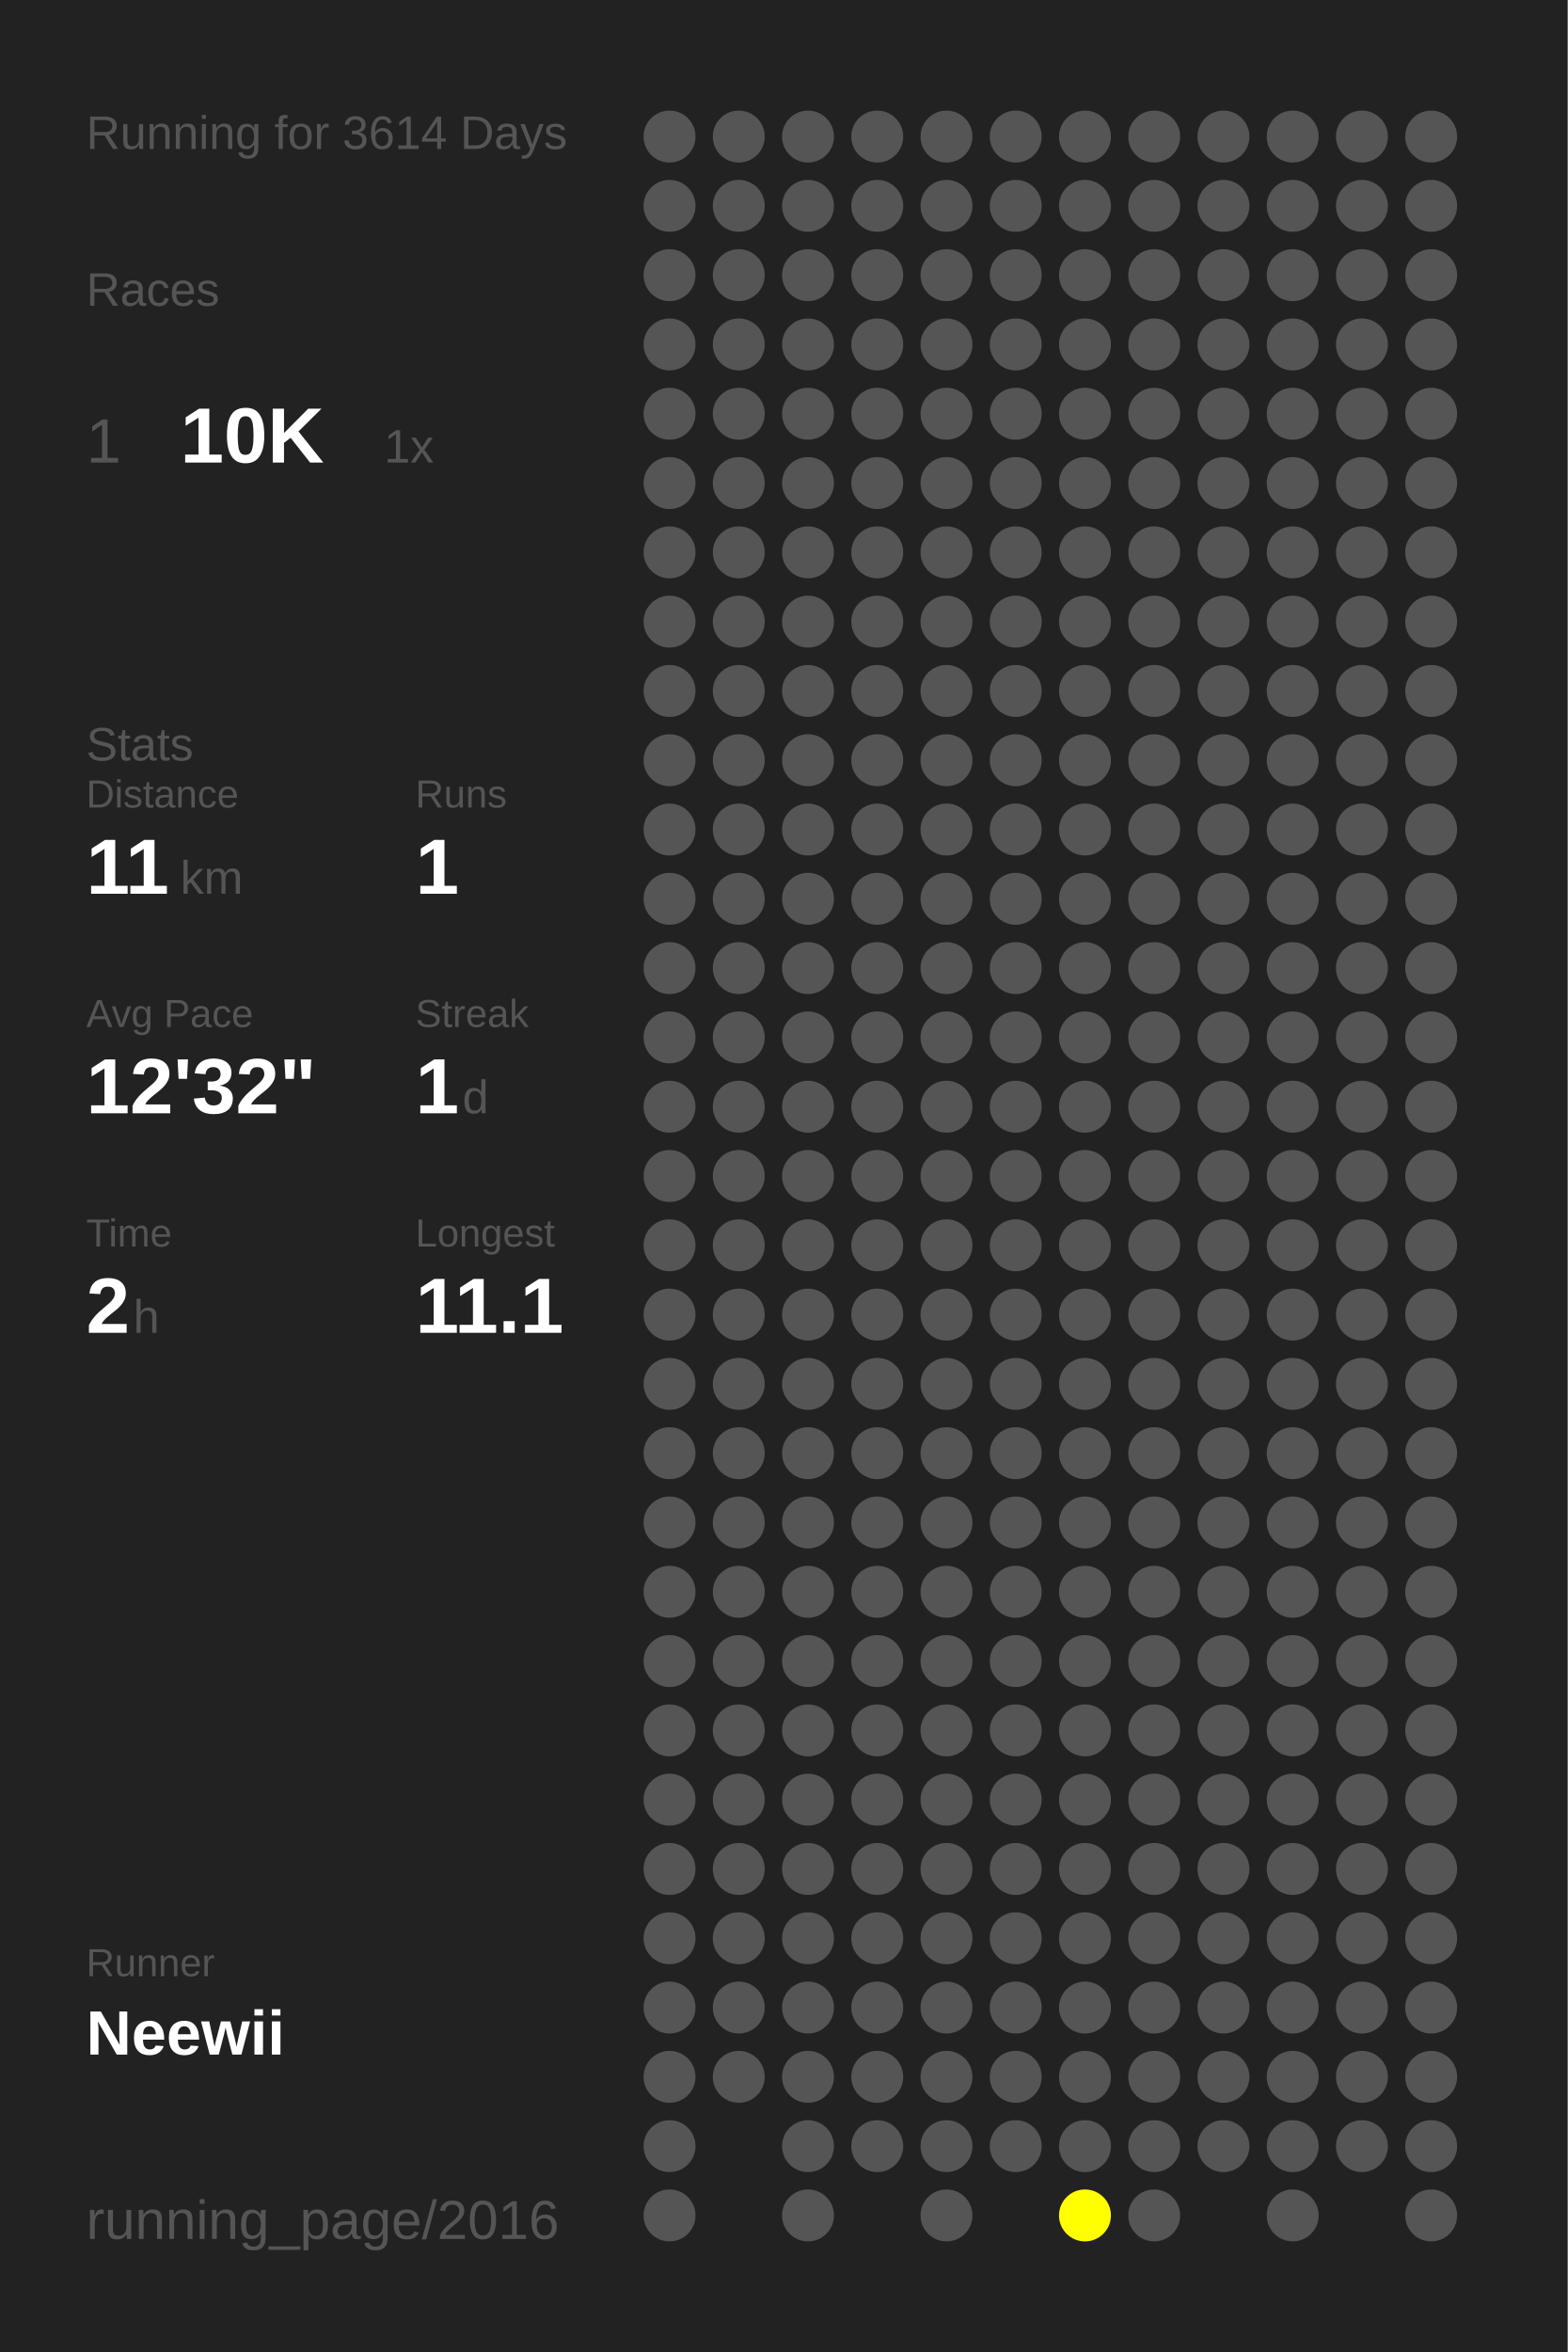
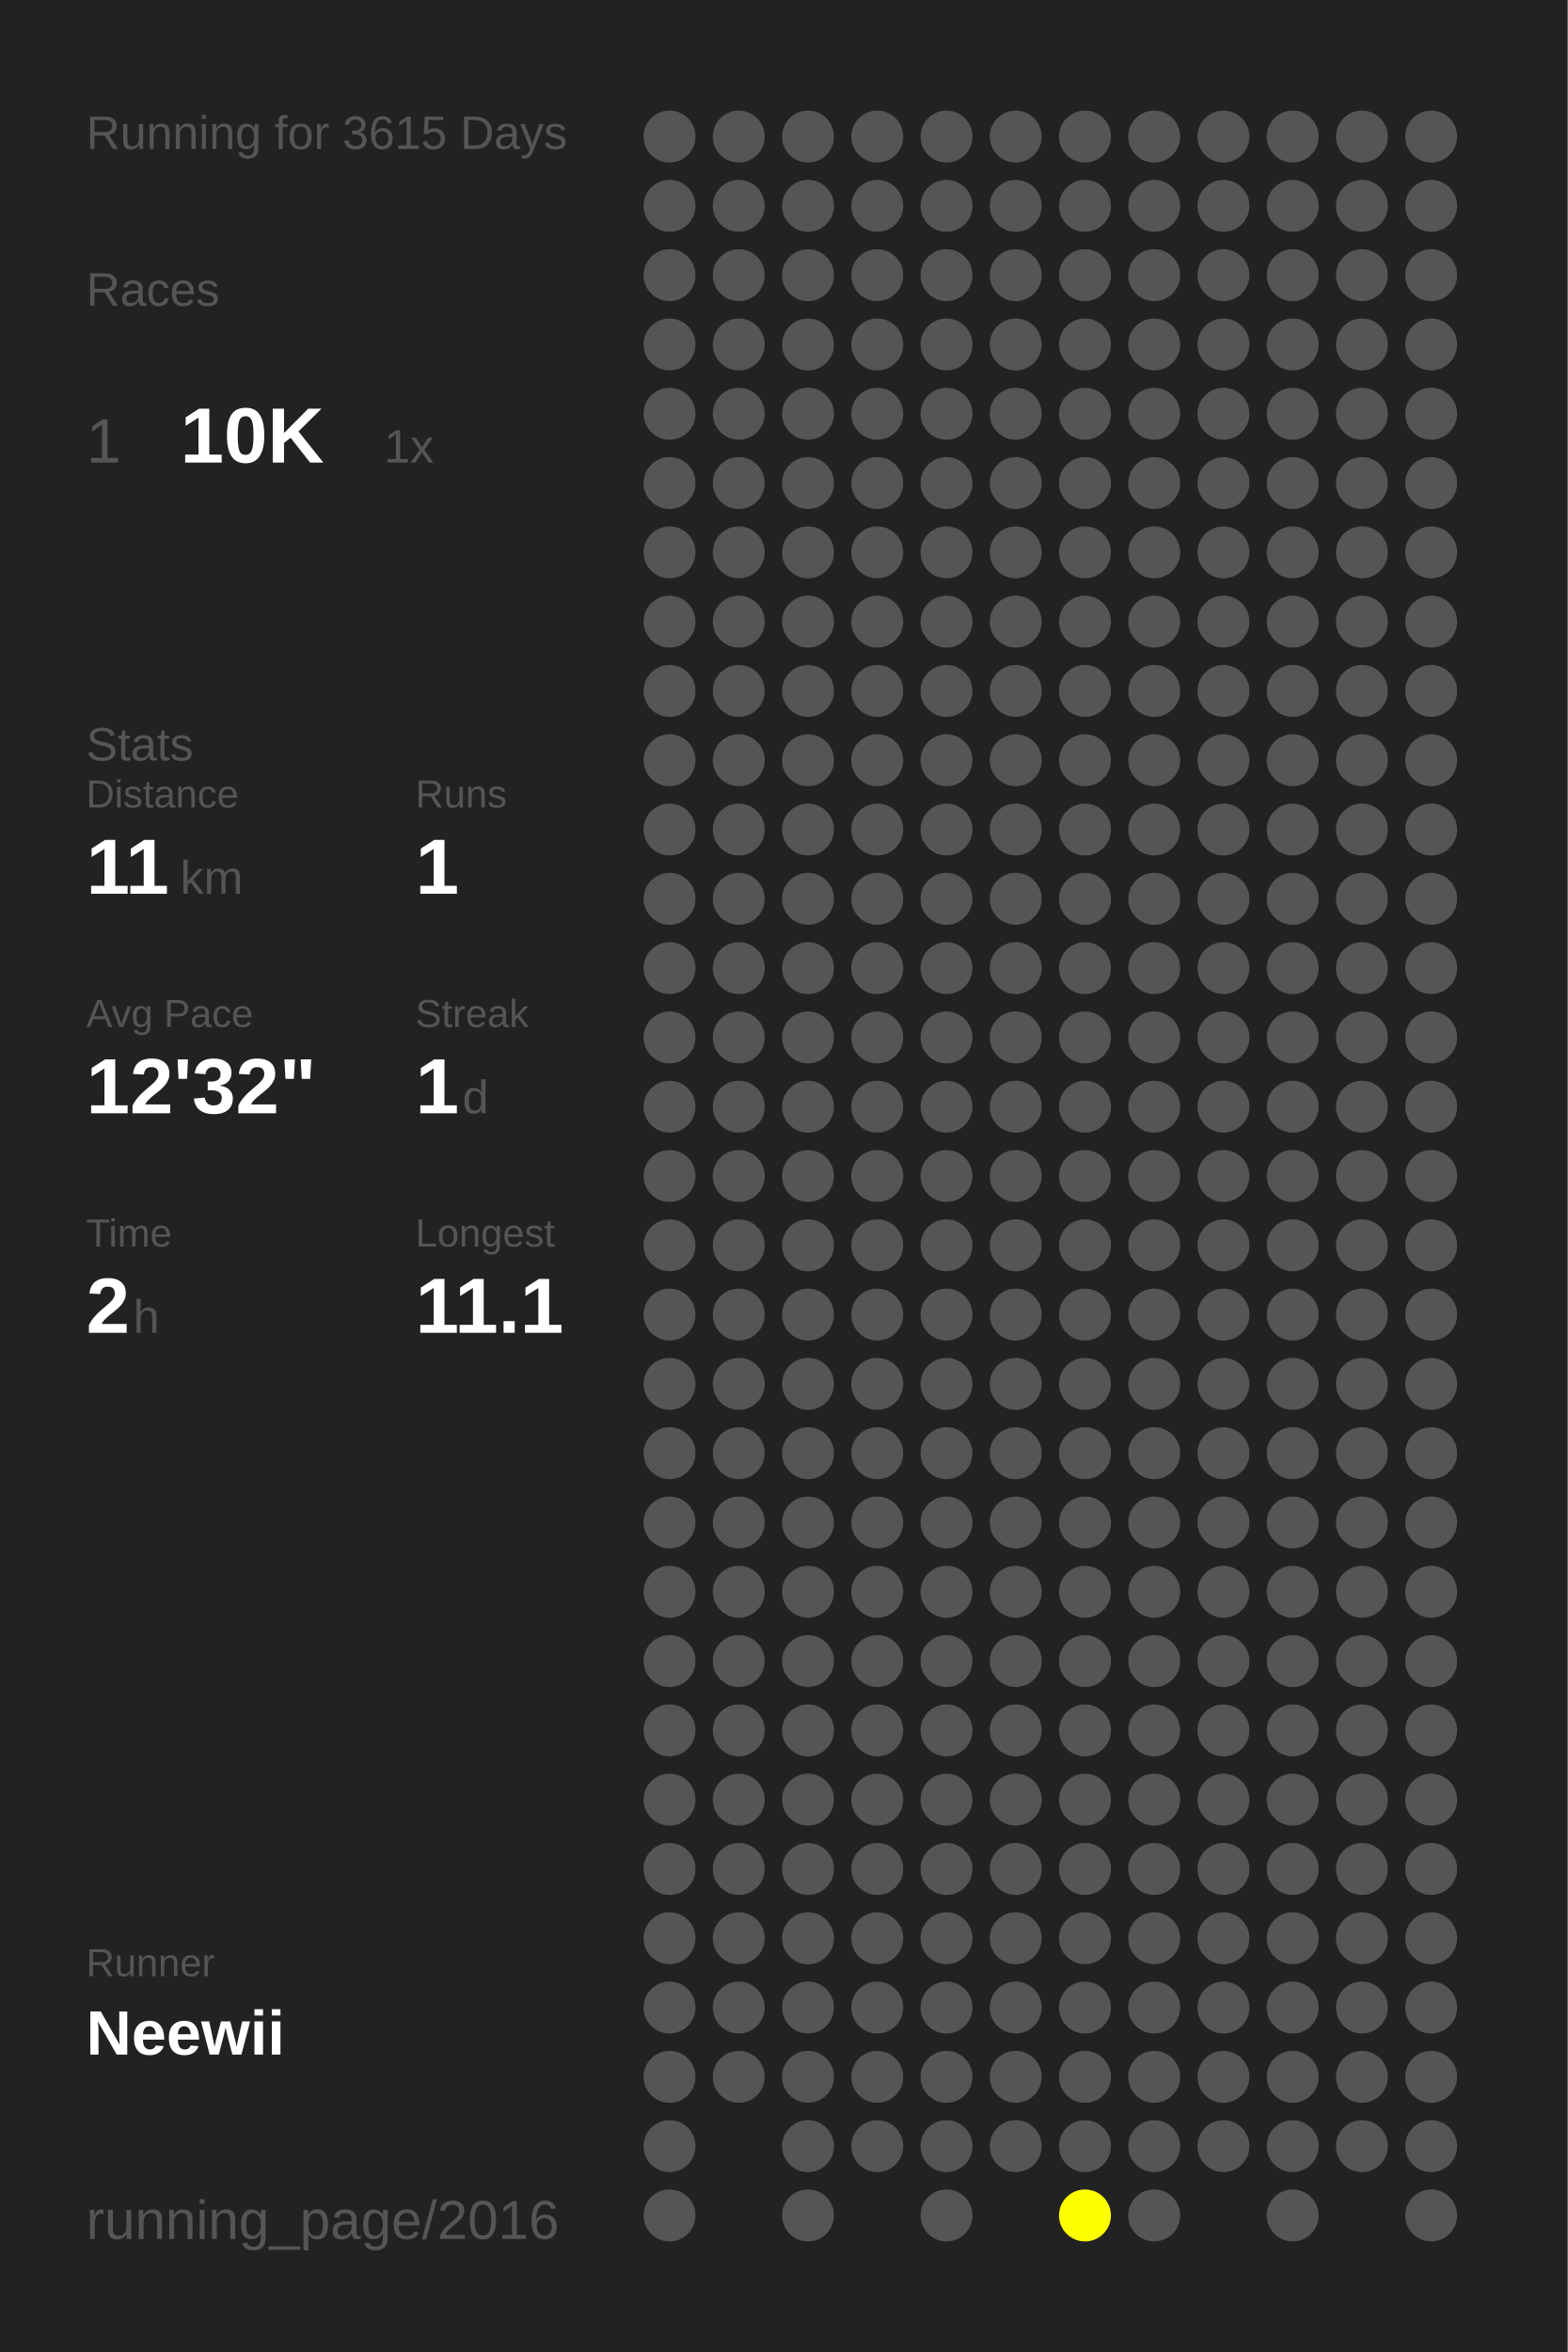
<svg xmlns="http://www.w3.org/2000/svg" baseProfile="full" height="300mm" version="1.1" viewBox="0,0,200,300" width="200mm">
  <defs />
  <rect fill="#222222" height="300" width="200" x="0" y="0" />
-   <text fill="#555555" style="font-size:6px; font-family:Arial;" x="11" y="19">Running for 3614 Days</text>
+   <text fill="#555555" style="font-size:6px; font-family:Arial;" x="11" y="19">Running for 3615 Days</text>
  <text fill="#555555" style="font-size:6px; font-family:Arial;" x="11" y="39">Races</text>
  <text fill="#555555" style="font-size:8px; font-family:Arial;" x="11" y="59">1</text>
  <text fill="#FFFFFF" style="font-size:10px; font-family:Arial; font-weight:bold;" x="23" y="59">10K</text>
  <text fill="#555555" style="font-size:6px; font-family:Arial;" x="49" y="59">1x</text>
  <text fill="#555555" style="font-size:6px; font-family:Arial;" x="11" y="97">Stats</text>
  <text fill="#555555" style="font-size:5px; font-family:Arial;" x="11" y="103">Distance</text>
  <text fill="#FFFFFF" style="font-size:10px; font-family:Arial; font-weight:bold;" x="11" y="114">11</text>
  <text fill="#555555" style="font-size:6px; font-family:Arial;" x="23" y="114">km</text>
  <text fill="#555555" style="font-size:5px; font-family:Arial;" x="53" y="103">Runs</text>
  <text fill="#FFFFFF" style="font-size:10px; font-family:Arial; font-weight:bold;" x="53" y="114">1</text>
  <text fill="#555555" style="font-size:5px; font-family:Arial;" x="11" y="131">Avg Pace</text>
  <text fill="#FFFFFF" style="font-size:10px; font-family:Arial; font-weight:bold;" x="11" y="142">12'32"</text>
  <text fill="#555555" style="font-size:5px; font-family:Arial;" x="53" y="131">Streak</text>
  <text fill="#FFFFFF" style="font-size:10px; font-family:Arial; font-weight:bold;" x="53" y="142">1</text>
  <text fill="#555555" style="font-size:6px; font-family:Arial;" x="59" y="142">d</text>
  <text fill="#555555" style="font-size:5px; font-family:Arial;" x="11" y="159">Time</text>
  <text fill="#FFFFFF" style="font-size:10px; font-family:Arial; font-weight:bold;" x="11" y="170">2</text>
  <text fill="#555555" style="font-size:6px; font-family:Arial;" x="17" y="170">h</text>
  <text fill="#555555" style="font-size:5px; font-family:Arial;" x="53" y="159">Longest</text>
  <text fill="#FFFFFF" style="font-size:10px; font-family:Arial; font-weight:bold;" x="53" y="170">11.1</text>
  <text fill="#555555" style="font-size:5px; font-family:Arial;" x="11" y="252.065">Runner</text>
  <text fill="#FFFFFF" style="font-size:8px; font-family:Arial; font-weight:bold;" x="11" y="262.065">Neewii</text>
  <text fill="#555555" style="font-size:7px; font-family:Arial;" x="11" y="285.581">running_page/2016</text>
  <circle cx="85.417" cy="17.419" fill="#555555" r="3.312" />
  <circle cx="85.417" cy="26.258" fill="#555555" r="3.312" />
  <circle cx="85.417" cy="35.097" fill="#555555" r="3.312" />
  <circle cx="85.417" cy="43.935" fill="#555555" r="3.312" />
  <circle cx="85.417" cy="52.774" fill="#555555" r="3.312" />
  <circle cx="85.417" cy="61.613" fill="#555555" r="3.312" />
  <circle cx="85.417" cy="70.452" fill="#555555" r="3.312" />
  <circle cx="85.417" cy="79.29" fill="#555555" r="3.312" />
  <circle cx="85.417" cy="88.129" fill="#555555" r="3.312" />
  <circle cx="85.417" cy="96.968" fill="#555555" r="3.312" />
  <circle cx="85.417" cy="105.806" fill="#555555" r="3.312" />
  <circle cx="85.417" cy="114.645" fill="#555555" r="3.312" />
  <circle cx="85.417" cy="123.484" fill="#555555" r="3.312" />
  <circle cx="85.417" cy="132.323" fill="#555555" r="3.312" />
  <circle cx="85.417" cy="141.161" fill="#555555" r="3.312" />
  <circle cx="85.417" cy="150" fill="#555555" r="3.312" />
  <circle cx="85.417" cy="158.839" fill="#555555" r="3.312" />
  <circle cx="85.417" cy="167.677" fill="#555555" r="3.312" />
  <circle cx="85.417" cy="176.516" fill="#555555" r="3.312" />
  <circle cx="85.417" cy="185.355" fill="#555555" r="3.312" />
  <circle cx="85.417" cy="194.194" fill="#555555" r="3.312" />
  <circle cx="85.417" cy="203.032" fill="#555555" r="3.312" />
  <circle cx="85.417" cy="211.871" fill="#555555" r="3.312" />
  <circle cx="85.417" cy="220.71" fill="#555555" r="3.312" />
  <circle cx="85.417" cy="229.548" fill="#555555" r="3.312" />
  <circle cx="85.417" cy="238.387" fill="#555555" r="3.312" />
  <circle cx="85.417" cy="247.226" fill="#555555" r="3.312" />
  <circle cx="85.417" cy="256.065" fill="#555555" r="3.312" />
  <circle cx="85.417" cy="264.903" fill="#555555" r="3.312" />
  <circle cx="85.417" cy="273.742" fill="#555555" r="3.312" />
  <circle cx="85.417" cy="282.581" fill="#555555" r="3.312" />
  <circle cx="94.25" cy="17.419" fill="#555555" r="3.312" />
  <circle cx="94.25" cy="26.258" fill="#555555" r="3.312" />
  <circle cx="94.25" cy="35.097" fill="#555555" r="3.312" />
  <circle cx="94.25" cy="43.935" fill="#555555" r="3.312" />
  <circle cx="94.25" cy="52.774" fill="#555555" r="3.312" />
  <circle cx="94.25" cy="61.613" fill="#555555" r="3.312" />
  <circle cx="94.25" cy="70.452" fill="#555555" r="3.312" />
  <circle cx="94.25" cy="79.29" fill="#555555" r="3.312" />
  <circle cx="94.25" cy="88.129" fill="#555555" r="3.312" />
  <circle cx="94.25" cy="96.968" fill="#555555" r="3.312" />
  <circle cx="94.25" cy="105.806" fill="#555555" r="3.312" />
  <circle cx="94.25" cy="114.645" fill="#555555" r="3.312" />
  <circle cx="94.25" cy="123.484" fill="#555555" r="3.312" />
  <circle cx="94.25" cy="132.323" fill="#555555" r="3.312" />
  <circle cx="94.25" cy="141.161" fill="#555555" r="3.312" />
  <circle cx="94.25" cy="150" fill="#555555" r="3.312" />
  <circle cx="94.25" cy="158.839" fill="#555555" r="3.312" />
  <circle cx="94.25" cy="167.677" fill="#555555" r="3.312" />
  <circle cx="94.25" cy="176.516" fill="#555555" r="3.312" />
  <circle cx="94.25" cy="185.355" fill="#555555" r="3.312" />
  <circle cx="94.25" cy="194.194" fill="#555555" r="3.312" />
  <circle cx="94.25" cy="203.032" fill="#555555" r="3.312" />
  <circle cx="94.25" cy="211.871" fill="#555555" r="3.312" />
  <circle cx="94.25" cy="220.71" fill="#555555" r="3.312" />
  <circle cx="94.25" cy="229.548" fill="#555555" r="3.312" />
  <circle cx="94.25" cy="238.387" fill="#555555" r="3.312" />
  <circle cx="94.25" cy="247.226" fill="#555555" r="3.312" />
  <circle cx="94.25" cy="256.065" fill="#555555" r="3.312" />
  <circle cx="94.25" cy="264.903" fill="#555555" r="3.312" />
  <circle cx="103.083" cy="17.419" fill="#555555" r="3.312" />
  <circle cx="103.083" cy="26.258" fill="#555555" r="3.312" />
  <circle cx="103.083" cy="35.097" fill="#555555" r="3.312" />
  <circle cx="103.083" cy="43.935" fill="#555555" r="3.312" />
  <circle cx="103.083" cy="52.774" fill="#555555" r="3.312" />
  <circle cx="103.083" cy="61.613" fill="#555555" r="3.312" />
  <circle cx="103.083" cy="70.452" fill="#555555" r="3.312" />
  <circle cx="103.083" cy="79.29" fill="#555555" r="3.312" />
  <circle cx="103.083" cy="88.129" fill="#555555" r="3.312" />
  <circle cx="103.083" cy="96.968" fill="#555555" r="3.312" />
  <circle cx="103.083" cy="105.806" fill="#555555" r="3.312" />
  <circle cx="103.083" cy="114.645" fill="#555555" r="3.312" />
  <circle cx="103.083" cy="123.484" fill="#555555" r="3.312" />
  <circle cx="103.083" cy="132.323" fill="#555555" r="3.312" />
  <circle cx="103.083" cy="141.161" fill="#555555" r="3.312" />
  <circle cx="103.083" cy="150" fill="#555555" r="3.312" />
  <circle cx="103.083" cy="158.839" fill="#555555" r="3.312" />
  <circle cx="103.083" cy="167.677" fill="#555555" r="3.312" />
  <circle cx="103.083" cy="176.516" fill="#555555" r="3.312" />
  <circle cx="103.083" cy="185.355" fill="#555555" r="3.312" />
  <circle cx="103.083" cy="194.194" fill="#555555" r="3.312" />
  <circle cx="103.083" cy="203.032" fill="#555555" r="3.312" />
  <circle cx="103.083" cy="211.871" fill="#555555" r="3.312" />
  <circle cx="103.083" cy="220.71" fill="#555555" r="3.312" />
  <circle cx="103.083" cy="229.548" fill="#555555" r="3.312" />
  <circle cx="103.083" cy="238.387" fill="#555555" r="3.312" />
  <circle cx="103.083" cy="247.226" fill="#555555" r="3.312" />
  <circle cx="103.083" cy="256.065" fill="#555555" r="3.312" />
  <circle cx="103.083" cy="264.903" fill="#555555" r="3.312" />
  <circle cx="103.083" cy="273.742" fill="#555555" r="3.312" />
  <circle cx="103.083" cy="282.581" fill="#555555" r="3.312" />
  <circle cx="111.917" cy="17.419" fill="#555555" r="3.312" />
  <circle cx="111.917" cy="26.258" fill="#555555" r="3.312" />
  <circle cx="111.917" cy="35.097" fill="#555555" r="3.312" />
  <circle cx="111.917" cy="43.935" fill="#555555" r="3.312" />
  <circle cx="111.917" cy="52.774" fill="#555555" r="3.312" />
  <circle cx="111.917" cy="61.613" fill="#555555" r="3.312" />
  <circle cx="111.917" cy="70.452" fill="#555555" r="3.312" />
  <circle cx="111.917" cy="79.29" fill="#555555" r="3.312" />
  <circle cx="111.917" cy="88.129" fill="#555555" r="3.312" />
  <circle cx="111.917" cy="96.968" fill="#555555" r="3.312" />
  <circle cx="111.917" cy="105.806" fill="#555555" r="3.312" />
  <circle cx="111.917" cy="114.645" fill="#555555" r="3.312" />
  <circle cx="111.917" cy="123.484" fill="#555555" r="3.312" />
  <circle cx="111.917" cy="132.323" fill="#555555" r="3.312" />
  <circle cx="111.917" cy="141.161" fill="#555555" r="3.312" />
  <circle cx="111.917" cy="150" fill="#555555" r="3.312" />
  <circle cx="111.917" cy="158.839" fill="#555555" r="3.312" />
  <circle cx="111.917" cy="167.677" fill="#555555" r="3.312" />
  <circle cx="111.917" cy="176.516" fill="#555555" r="3.312" />
  <circle cx="111.917" cy="185.355" fill="#555555" r="3.312" />
  <circle cx="111.917" cy="194.194" fill="#555555" r="3.312" />
  <circle cx="111.917" cy="203.032" fill="#555555" r="3.312" />
  <circle cx="111.917" cy="211.871" fill="#555555" r="3.312" />
  <circle cx="111.917" cy="220.71" fill="#555555" r="3.312" />
  <circle cx="111.917" cy="229.548" fill="#555555" r="3.312" />
  <circle cx="111.917" cy="238.387" fill="#555555" r="3.312" />
  <circle cx="111.917" cy="247.226" fill="#555555" r="3.312" />
  <circle cx="111.917" cy="256.065" fill="#555555" r="3.312" />
  <circle cx="111.917" cy="264.903" fill="#555555" r="3.312" />
  <circle cx="111.917" cy="273.742" fill="#555555" r="3.312" />
  <circle cx="120.75" cy="17.419" fill="#555555" r="3.312" />
  <circle cx="120.75" cy="26.258" fill="#555555" r="3.312" />
  <circle cx="120.75" cy="35.097" fill="#555555" r="3.312" />
  <circle cx="120.75" cy="43.935" fill="#555555" r="3.312" />
  <circle cx="120.75" cy="52.774" fill="#555555" r="3.312" />
  <circle cx="120.75" cy="61.613" fill="#555555" r="3.312" />
  <circle cx="120.75" cy="70.452" fill="#555555" r="3.312" />
  <circle cx="120.75" cy="79.29" fill="#555555" r="3.312" />
  <circle cx="120.75" cy="88.129" fill="#555555" r="3.312" />
  <circle cx="120.75" cy="96.968" fill="#555555" r="3.312" />
  <circle cx="120.75" cy="105.806" fill="#555555" r="3.312" />
  <circle cx="120.75" cy="114.645" fill="#555555" r="3.312" />
  <circle cx="120.75" cy="123.484" fill="#555555" r="3.312" />
  <circle cx="120.75" cy="132.323" fill="#555555" r="3.312" />
  <circle cx="120.75" cy="141.161" fill="#555555" r="3.312" />
  <circle cx="120.75" cy="150" fill="#555555" r="3.312" />
  <circle cx="120.75" cy="158.839" fill="#555555" r="3.312" />
  <circle cx="120.75" cy="167.677" fill="#555555" r="3.312" />
  <circle cx="120.75" cy="176.516" fill="#555555" r="3.312" />
  <circle cx="120.75" cy="185.355" fill="#555555" r="3.312" />
  <circle cx="120.75" cy="194.194" fill="#555555" r="3.312" />
  <circle cx="120.75" cy="203.032" fill="#555555" r="3.312" />
  <circle cx="120.75" cy="211.871" fill="#555555" r="3.312" />
  <circle cx="120.75" cy="220.71" fill="#555555" r="3.312" />
  <circle cx="120.75" cy="229.548" fill="#555555" r="3.312" />
  <circle cx="120.75" cy="238.387" fill="#555555" r="3.312" />
  <circle cx="120.75" cy="247.226" fill="#555555" r="3.312" />
  <circle cx="120.75" cy="256.065" fill="#555555" r="3.312" />
  <circle cx="120.75" cy="264.903" fill="#555555" r="3.312" />
  <circle cx="120.75" cy="273.742" fill="#555555" r="3.312" />
  <circle cx="120.75" cy="282.581" fill="#555555" r="3.312" />
  <circle cx="129.583" cy="17.419" fill="#555555" r="3.312" />
  <circle cx="129.583" cy="26.258" fill="#555555" r="3.312" />
  <circle cx="129.583" cy="35.097" fill="#555555" r="3.312" />
  <circle cx="129.583" cy="43.935" fill="#555555" r="3.312" />
  <circle cx="129.583" cy="52.774" fill="#555555" r="3.312" />
  <circle cx="129.583" cy="61.613" fill="#555555" r="3.312" />
  <circle cx="129.583" cy="70.452" fill="#555555" r="3.312" />
  <circle cx="129.583" cy="79.29" fill="#555555" r="3.312" />
  <circle cx="129.583" cy="88.129" fill="#555555" r="3.312" />
  <circle cx="129.583" cy="96.968" fill="#555555" r="3.312" />
  <circle cx="129.583" cy="105.806" fill="#555555" r="3.312" />
  <circle cx="129.583" cy="114.645" fill="#555555" r="3.312" />
  <circle cx="129.583" cy="123.484" fill="#555555" r="3.312" />
  <circle cx="129.583" cy="132.323" fill="#555555" r="3.312" />
  <circle cx="129.583" cy="141.161" fill="#555555" r="3.312" />
  <circle cx="129.583" cy="150" fill="#555555" r="3.312" />
  <circle cx="129.583" cy="158.839" fill="#555555" r="3.312" />
  <circle cx="129.583" cy="167.677" fill="#555555" r="3.312" />
  <circle cx="129.583" cy="176.516" fill="#555555" r="3.312" />
  <circle cx="129.583" cy="185.355" fill="#555555" r="3.312" />
  <circle cx="129.583" cy="194.194" fill="#555555" r="3.312" />
  <circle cx="129.583" cy="203.032" fill="#555555" r="3.312" />
  <circle cx="129.583" cy="211.871" fill="#555555" r="3.312" />
  <circle cx="129.583" cy="220.71" fill="#555555" r="3.312" />
  <circle cx="129.583" cy="229.548" fill="#555555" r="3.312" />
  <circle cx="129.583" cy="238.387" fill="#555555" r="3.312" />
  <circle cx="129.583" cy="247.226" fill="#555555" r="3.312" />
  <circle cx="129.583" cy="256.065" fill="#555555" r="3.312" />
  <circle cx="129.583" cy="264.903" fill="#555555" r="3.312" />
  <circle cx="129.583" cy="273.742" fill="#555555" r="3.312" />
  <circle cx="138.417" cy="17.419" fill="#555555" r="3.312" />
  <circle cx="138.417" cy="26.258" fill="#555555" r="3.312" />
  <circle cx="138.417" cy="35.097" fill="#555555" r="3.312" />
  <circle cx="138.417" cy="43.935" fill="#555555" r="3.312" />
  <circle cx="138.417" cy="52.774" fill="#555555" r="3.312" />
  <circle cx="138.417" cy="61.613" fill="#555555" r="3.312" />
  <circle cx="138.417" cy="70.452" fill="#555555" r="3.312" />
  <circle cx="138.417" cy="79.29" fill="#555555" r="3.312" />
  <circle cx="138.417" cy="88.129" fill="#555555" r="3.312" />
  <circle cx="138.417" cy="96.968" fill="#555555" r="3.312" />
  <circle cx="138.417" cy="105.806" fill="#555555" r="3.312" />
  <circle cx="138.417" cy="114.645" fill="#555555" r="3.312" />
  <circle cx="138.417" cy="123.484" fill="#555555" r="3.312" />
  <circle cx="138.417" cy="132.323" fill="#555555" r="3.312" />
  <circle cx="138.417" cy="141.161" fill="#555555" r="3.312" />
  <circle cx="138.417" cy="150" fill="#555555" r="3.312" />
  <circle cx="138.417" cy="158.839" fill="#555555" r="3.312" />
  <circle cx="138.417" cy="167.677" fill="#555555" r="3.312" />
  <circle cx="138.417" cy="176.516" fill="#555555" r="3.312" />
  <circle cx="138.417" cy="185.355" fill="#555555" r="3.312" />
  <circle cx="138.417" cy="194.194" fill="#555555" r="3.312" />
  <circle cx="138.417" cy="203.032" fill="#555555" r="3.312" />
  <circle cx="138.417" cy="211.871" fill="#555555" r="3.312" />
  <circle cx="138.417" cy="220.71" fill="#555555" r="3.312" />
  <circle cx="138.417" cy="229.548" fill="#555555" r="3.312" />
  <circle cx="138.417" cy="238.387" fill="#555555" r="3.312" />
  <circle cx="138.417" cy="247.226" fill="#555555" r="3.312" />
  <circle cx="138.417" cy="256.065" fill="#555555" r="3.312" />
  <circle cx="138.417" cy="264.903" fill="#555555" r="3.312" />
  <circle cx="138.417" cy="273.742" fill="#555555" r="3.312" />
  <circle cx="138.417" cy="282.581" fill="#FFFF00" r="3.312" />
  <circle cx="147.25" cy="17.419" fill="#555555" r="3.312" />
  <circle cx="147.25" cy="26.258" fill="#555555" r="3.312" />
  <circle cx="147.25" cy="35.097" fill="#555555" r="3.312" />
  <circle cx="147.25" cy="43.935" fill="#555555" r="3.312" />
  <circle cx="147.25" cy="52.774" fill="#555555" r="3.312" />
  <circle cx="147.25" cy="61.613" fill="#555555" r="3.312" />
  <circle cx="147.25" cy="70.452" fill="#555555" r="3.312" />
  <circle cx="147.25" cy="79.29" fill="#555555" r="3.312" />
  <circle cx="147.25" cy="88.129" fill="#555555" r="3.312" />
  <circle cx="147.25" cy="96.968" fill="#555555" r="3.312" />
  <circle cx="147.25" cy="105.806" fill="#555555" r="3.312" />
  <circle cx="147.25" cy="114.645" fill="#555555" r="3.312" />
  <circle cx="147.25" cy="123.484" fill="#555555" r="3.312" />
  <circle cx="147.25" cy="132.323" fill="#555555" r="3.312" />
  <circle cx="147.25" cy="141.161" fill="#555555" r="3.312" />
  <circle cx="147.25" cy="150" fill="#555555" r="3.312" />
  <circle cx="147.25" cy="158.839" fill="#555555" r="3.312" />
  <circle cx="147.25" cy="167.677" fill="#555555" r="3.312" />
  <circle cx="147.25" cy="176.516" fill="#555555" r="3.312" />
  <circle cx="147.25" cy="185.355" fill="#555555" r="3.312" />
  <circle cx="147.25" cy="194.194" fill="#555555" r="3.312" />
  <circle cx="147.25" cy="203.032" fill="#555555" r="3.312" />
  <circle cx="147.25" cy="211.871" fill="#555555" r="3.312" />
  <circle cx="147.25" cy="220.71" fill="#555555" r="3.312" />
  <circle cx="147.25" cy="229.548" fill="#555555" r="3.312" />
  <circle cx="147.25" cy="238.387" fill="#555555" r="3.312" />
  <circle cx="147.25" cy="247.226" fill="#555555" r="3.312" />
  <circle cx="147.25" cy="256.065" fill="#555555" r="3.312" />
  <circle cx="147.25" cy="264.903" fill="#555555" r="3.312" />
  <circle cx="147.25" cy="273.742" fill="#555555" r="3.312" />
  <circle cx="147.25" cy="282.581" fill="#555555" r="3.312" />
  <circle cx="156.083" cy="17.419" fill="#555555" r="3.312" />
  <circle cx="156.083" cy="26.258" fill="#555555" r="3.312" />
  <circle cx="156.083" cy="35.097" fill="#555555" r="3.312" />
  <circle cx="156.083" cy="43.935" fill="#555555" r="3.312" />
  <circle cx="156.083" cy="52.774" fill="#555555" r="3.312" />
  <circle cx="156.083" cy="61.613" fill="#555555" r="3.312" />
  <circle cx="156.083" cy="70.452" fill="#555555" r="3.312" />
  <circle cx="156.083" cy="79.29" fill="#555555" r="3.312" />
  <circle cx="156.083" cy="88.129" fill="#555555" r="3.312" />
  <circle cx="156.083" cy="96.968" fill="#555555" r="3.312" />
  <circle cx="156.083" cy="105.806" fill="#555555" r="3.312" />
  <circle cx="156.083" cy="114.645" fill="#555555" r="3.312" />
  <circle cx="156.083" cy="123.484" fill="#555555" r="3.312" />
  <circle cx="156.083" cy="132.323" fill="#555555" r="3.312" />
  <circle cx="156.083" cy="141.161" fill="#555555" r="3.312" />
  <circle cx="156.083" cy="150" fill="#555555" r="3.312" />
  <circle cx="156.083" cy="158.839" fill="#555555" r="3.312" />
  <circle cx="156.083" cy="167.677" fill="#555555" r="3.312" />
  <circle cx="156.083" cy="176.516" fill="#555555" r="3.312" />
  <circle cx="156.083" cy="185.355" fill="#555555" r="3.312" />
  <circle cx="156.083" cy="194.194" fill="#555555" r="3.312" />
  <circle cx="156.083" cy="203.032" fill="#555555" r="3.312" />
  <circle cx="156.083" cy="211.871" fill="#555555" r="3.312" />
  <circle cx="156.083" cy="220.71" fill="#555555" r="3.312" />
  <circle cx="156.083" cy="229.548" fill="#555555" r="3.312" />
  <circle cx="156.083" cy="238.387" fill="#555555" r="3.312" />
  <circle cx="156.083" cy="247.226" fill="#555555" r="3.312" />
  <circle cx="156.083" cy="256.065" fill="#555555" r="3.312" />
  <circle cx="156.083" cy="264.903" fill="#555555" r="3.312" />
  <circle cx="156.083" cy="273.742" fill="#555555" r="3.312" />
  <circle cx="164.917" cy="17.419" fill="#555555" r="3.312" />
  <circle cx="164.917" cy="26.258" fill="#555555" r="3.312" />
  <circle cx="164.917" cy="35.097" fill="#555555" r="3.312" />
  <circle cx="164.917" cy="43.935" fill="#555555" r="3.312" />
  <circle cx="164.917" cy="52.774" fill="#555555" r="3.312" />
  <circle cx="164.917" cy="61.613" fill="#555555" r="3.312" />
  <circle cx="164.917" cy="70.452" fill="#555555" r="3.312" />
  <circle cx="164.917" cy="79.29" fill="#555555" r="3.312" />
  <circle cx="164.917" cy="88.129" fill="#555555" r="3.312" />
  <circle cx="164.917" cy="96.968" fill="#555555" r="3.312" />
  <circle cx="164.917" cy="105.806" fill="#555555" r="3.312" />
  <circle cx="164.917" cy="114.645" fill="#555555" r="3.312" />
  <circle cx="164.917" cy="123.484" fill="#555555" r="3.312" />
  <circle cx="164.917" cy="132.323" fill="#555555" r="3.312" />
  <circle cx="164.917" cy="141.161" fill="#555555" r="3.312" />
  <circle cx="164.917" cy="150" fill="#555555" r="3.312" />
  <circle cx="164.917" cy="158.839" fill="#555555" r="3.312" />
  <circle cx="164.917" cy="167.677" fill="#555555" r="3.312" />
  <circle cx="164.917" cy="176.516" fill="#555555" r="3.312" />
  <circle cx="164.917" cy="185.355" fill="#555555" r="3.312" />
  <circle cx="164.917" cy="194.194" fill="#555555" r="3.312" />
  <circle cx="164.917" cy="203.032" fill="#555555" r="3.312" />
  <circle cx="164.917" cy="211.871" fill="#555555" r="3.312" />
  <circle cx="164.917" cy="220.71" fill="#555555" r="3.312" />
  <circle cx="164.917" cy="229.548" fill="#555555" r="3.312" />
  <circle cx="164.917" cy="238.387" fill="#555555" r="3.312" />
  <circle cx="164.917" cy="247.226" fill="#555555" r="3.312" />
  <circle cx="164.917" cy="256.065" fill="#555555" r="3.312" />
  <circle cx="164.917" cy="264.903" fill="#555555" r="3.312" />
  <circle cx="164.917" cy="273.742" fill="#555555" r="3.312" />
  <circle cx="164.917" cy="282.581" fill="#555555" r="3.312" />
  <circle cx="173.75" cy="17.419" fill="#555555" r="3.312" />
  <circle cx="173.75" cy="26.258" fill="#555555" r="3.312" />
  <circle cx="173.75" cy="35.097" fill="#555555" r="3.312" />
  <circle cx="173.75" cy="43.935" fill="#555555" r="3.312" />
  <circle cx="173.75" cy="52.774" fill="#555555" r="3.312" />
  <circle cx="173.75" cy="61.613" fill="#555555" r="3.312" />
  <circle cx="173.75" cy="70.452" fill="#555555" r="3.312" />
  <circle cx="173.75" cy="79.29" fill="#555555" r="3.312" />
  <circle cx="173.75" cy="88.129" fill="#555555" r="3.312" />
  <circle cx="173.75" cy="96.968" fill="#555555" r="3.312" />
  <circle cx="173.75" cy="105.806" fill="#555555" r="3.312" />
  <circle cx="173.75" cy="114.645" fill="#555555" r="3.312" />
  <circle cx="173.75" cy="123.484" fill="#555555" r="3.312" />
  <circle cx="173.75" cy="132.323" fill="#555555" r="3.312" />
  <circle cx="173.75" cy="141.161" fill="#555555" r="3.312" />
  <circle cx="173.75" cy="150" fill="#555555" r="3.312" />
  <circle cx="173.75" cy="158.839" fill="#555555" r="3.312" />
  <circle cx="173.75" cy="167.677" fill="#555555" r="3.312" />
  <circle cx="173.75" cy="176.516" fill="#555555" r="3.312" />
  <circle cx="173.75" cy="185.355" fill="#555555" r="3.312" />
  <circle cx="173.75" cy="194.194" fill="#555555" r="3.312" />
  <circle cx="173.75" cy="203.032" fill="#555555" r="3.312" />
  <circle cx="173.75" cy="211.871" fill="#555555" r="3.312" />
  <circle cx="173.75" cy="220.71" fill="#555555" r="3.312" />
  <circle cx="173.75" cy="229.548" fill="#555555" r="3.312" />
  <circle cx="173.75" cy="238.387" fill="#555555" r="3.312" />
  <circle cx="173.75" cy="247.226" fill="#555555" r="3.312" />
  <circle cx="173.75" cy="256.065" fill="#555555" r="3.312" />
  <circle cx="173.75" cy="264.903" fill="#555555" r="3.312" />
  <circle cx="173.75" cy="273.742" fill="#555555" r="3.312" />
  <circle cx="182.583" cy="17.419" fill="#555555" r="3.312" />
  <circle cx="182.583" cy="26.258" fill="#555555" r="3.312" />
  <circle cx="182.583" cy="35.097" fill="#555555" r="3.312" />
  <circle cx="182.583" cy="43.935" fill="#555555" r="3.312" />
  <circle cx="182.583" cy="52.774" fill="#555555" r="3.312" />
  <circle cx="182.583" cy="61.613" fill="#555555" r="3.312" />
  <circle cx="182.583" cy="70.452" fill="#555555" r="3.312" />
  <circle cx="182.583" cy="79.29" fill="#555555" r="3.312" />
  <circle cx="182.583" cy="88.129" fill="#555555" r="3.312" />
  <circle cx="182.583" cy="96.968" fill="#555555" r="3.312" />
  <circle cx="182.583" cy="105.806" fill="#555555" r="3.312" />
  <circle cx="182.583" cy="114.645" fill="#555555" r="3.312" />
  <circle cx="182.583" cy="123.484" fill="#555555" r="3.312" />
  <circle cx="182.583" cy="132.323" fill="#555555" r="3.312" />
  <circle cx="182.583" cy="141.161" fill="#555555" r="3.312" />
  <circle cx="182.583" cy="150" fill="#555555" r="3.312" />
  <circle cx="182.583" cy="158.839" fill="#555555" r="3.312" />
  <circle cx="182.583" cy="167.677" fill="#555555" r="3.312" />
  <circle cx="182.583" cy="176.516" fill="#555555" r="3.312" />
  <circle cx="182.583" cy="185.355" fill="#555555" r="3.312" />
  <circle cx="182.583" cy="194.194" fill="#555555" r="3.312" />
  <circle cx="182.583" cy="203.032" fill="#555555" r="3.312" />
  <circle cx="182.583" cy="211.871" fill="#555555" r="3.312" />
  <circle cx="182.583" cy="220.71" fill="#555555" r="3.312" />
  <circle cx="182.583" cy="229.548" fill="#555555" r="3.312" />
  <circle cx="182.583" cy="238.387" fill="#555555" r="3.312" />
  <circle cx="182.583" cy="247.226" fill="#555555" r="3.312" />
  <circle cx="182.583" cy="256.065" fill="#555555" r="3.312" />
  <circle cx="182.583" cy="264.903" fill="#555555" r="3.312" />
  <circle cx="182.583" cy="273.742" fill="#555555" r="3.312" />
  <circle cx="182.583" cy="282.581" fill="#555555" r="3.312" />
</svg>
